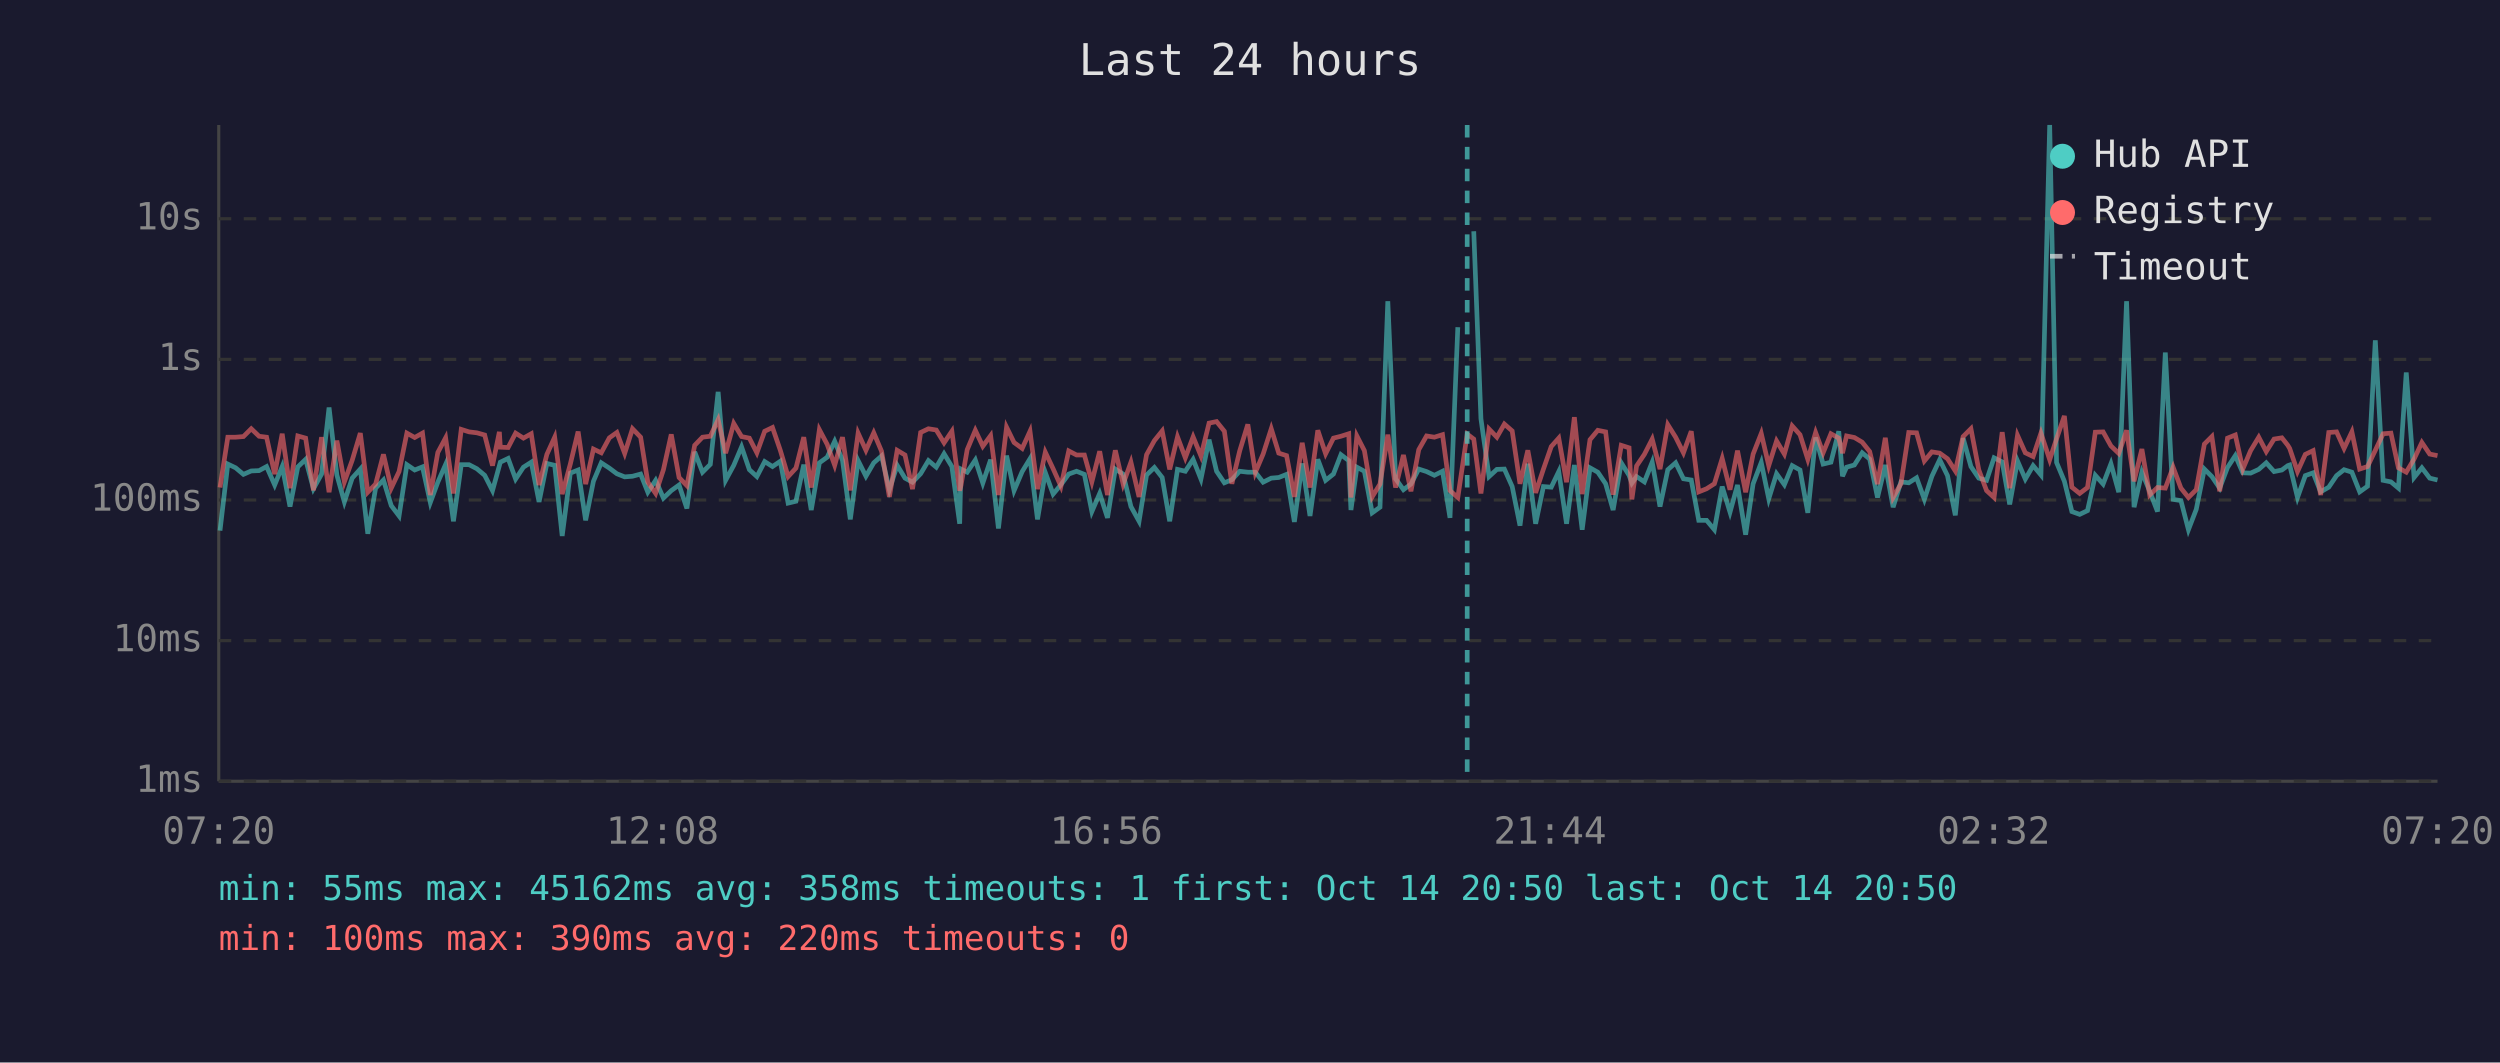
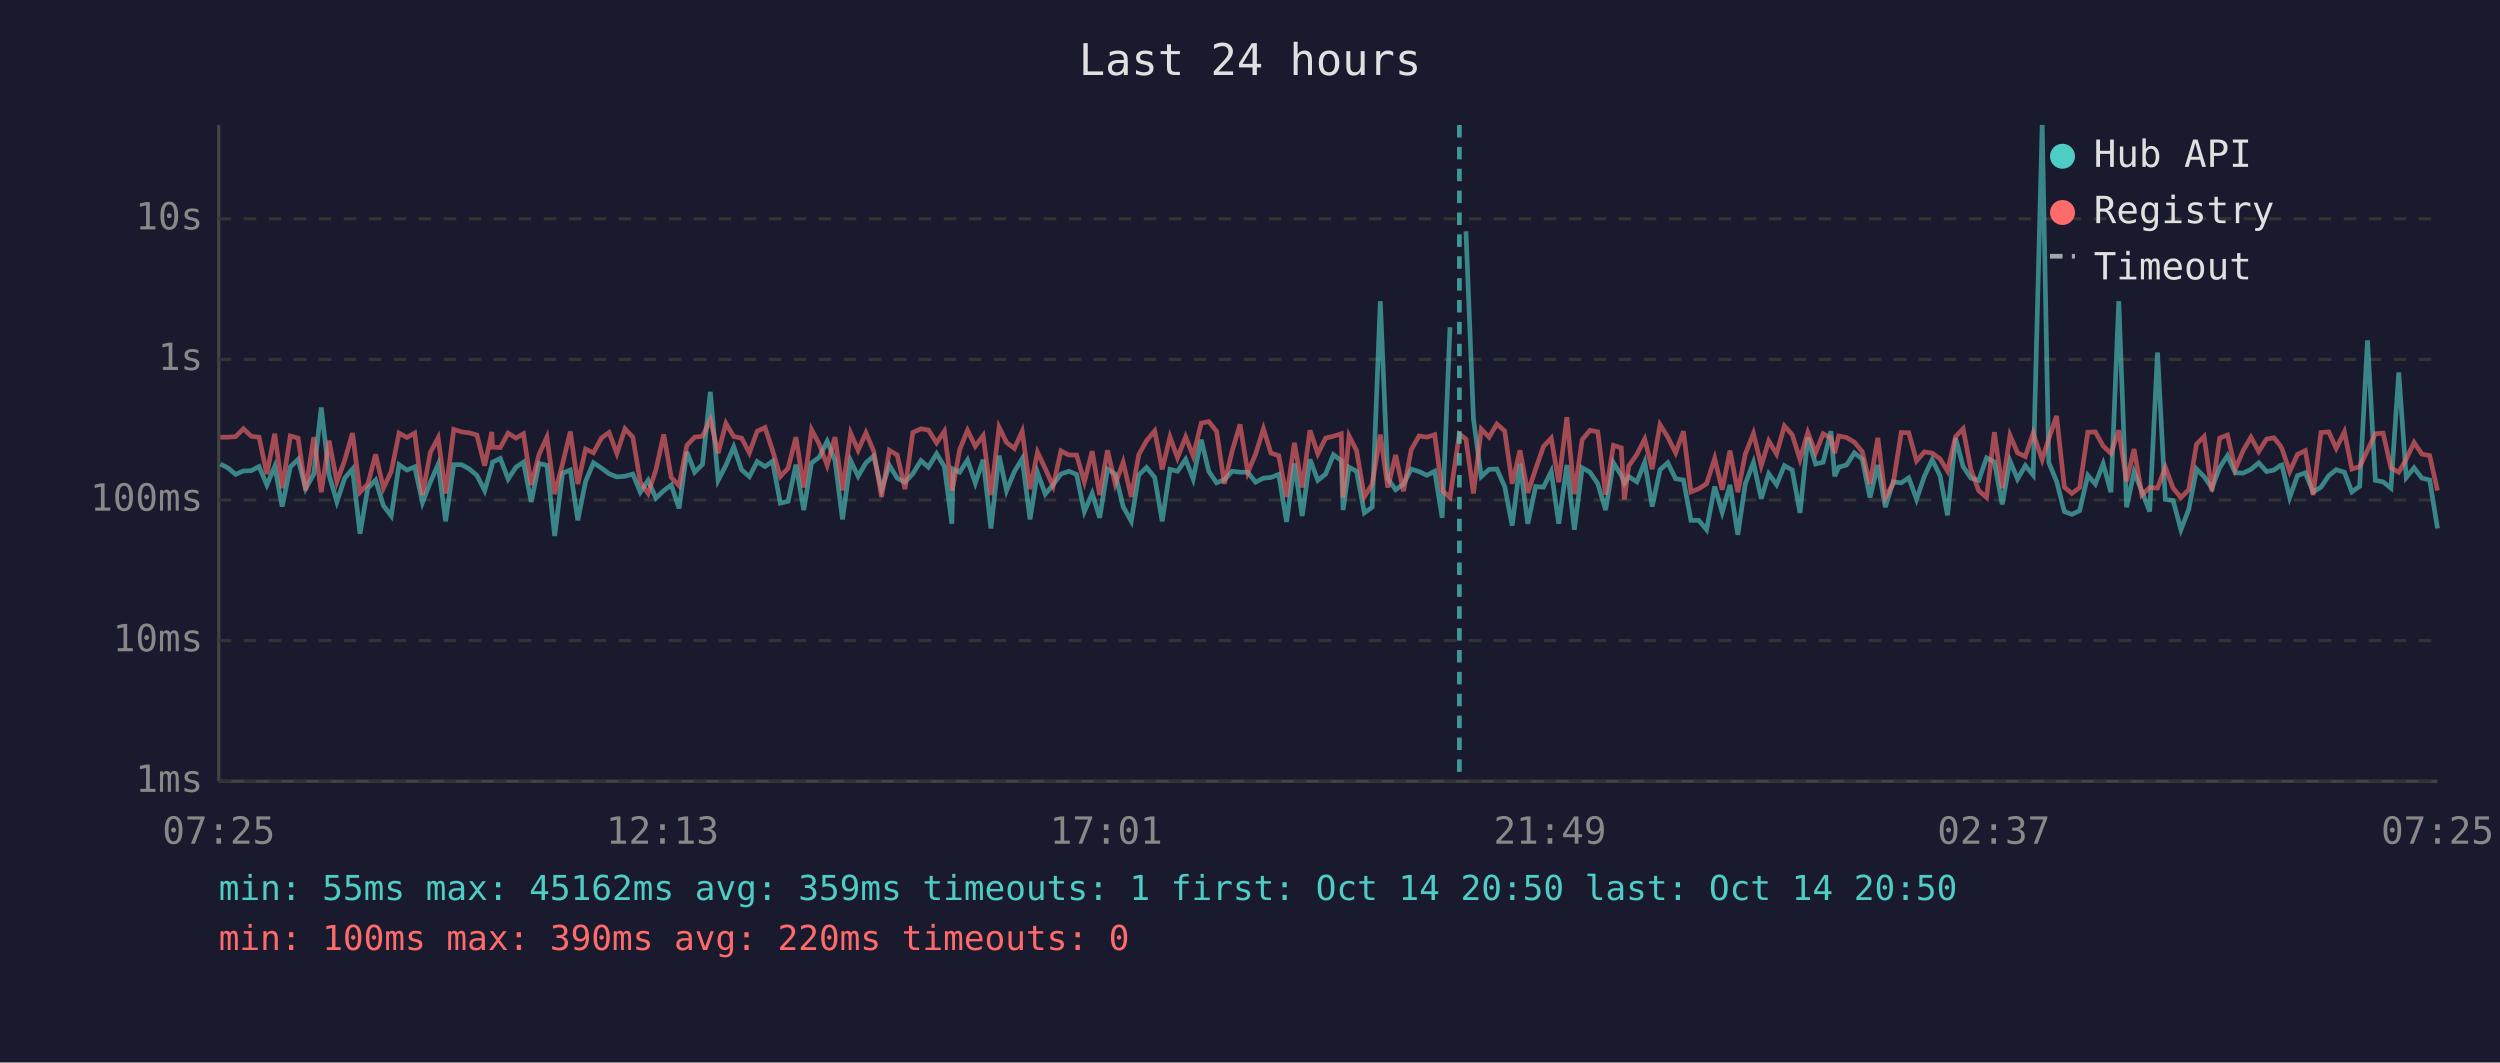
<svg xmlns="http://www.w3.org/2000/svg" viewBox="0 0 800 340" font-family="monospace" font-size="12">
  <rect width="800" height="340" fill="#1a1a2e" />
  <text x="400" y="24" fill="#e0e0e0" font-size="14" text-anchor="middle">Last 24 hours</text>
  <line x1="70" y1="40" x2="70" y2="250" stroke="#444" stroke-width="1" />
  <line x1="70" y1="250" x2="780" y2="250" stroke="#444" stroke-width="1" />
  <line x1="70" y1="250" x2="780" y2="250" stroke="#333" stroke-width="1" stroke-dasharray="4" />
  <text x="65" y="250" fill="#888" text-anchor="end" dominant-baseline="middle">1ms</text>
  <line x1="70" y1="205" x2="780" y2="205" stroke="#333" stroke-width="1" stroke-dasharray="4" />
  <text x="65" y="205" fill="#888" text-anchor="end" dominant-baseline="middle">10ms</text>
  <line x1="70" y1="160" x2="780" y2="160" stroke="#333" stroke-width="1" stroke-dasharray="4" />
  <text x="65" y="160" fill="#888" text-anchor="end" dominant-baseline="middle">100ms</text>
  <line x1="70" y1="115" x2="780" y2="115" stroke="#333" stroke-width="1" stroke-dasharray="4" />
  <text x="65" y="115" fill="#888" text-anchor="end" dominant-baseline="middle">1s</text>
  <line x1="70" y1="70" x2="780" y2="70" stroke="#333" stroke-width="1" stroke-dasharray="4" />
  <text x="65" y="70" fill="#888" text-anchor="end" dominant-baseline="middle">10s</text>
-   <text x="70" y="270" fill="#888" text-anchor="middle">07:20</text>
-   <text x="212" y="270" fill="#888" text-anchor="middle">12:08</text>
-   <text x="354" y="270" fill="#888" text-anchor="middle">16:56</text>
-   <text x="496" y="270" fill="#888" text-anchor="middle">21:44</text>
-   <text x="638" y="270" fill="#888" text-anchor="middle">02:32</text>
-   <text x="780" y="270" fill="#888" text-anchor="middle">07:20</text>
-   <polyline points="70.4,169.8 72.9,148.5 75.4,149.7 77.9,151.8 80.4,150.7 82.9,150.6 85.3,149.3 87.9,155.2 90.3,149.3 92.8,162.1 95.3,149.4 97.8,147.0 100.3,156.4 102.9,151.7 105.3,130.4 107.8,152.0 110.2,160.6 112.7,153.0 115.3,150.1 117.7,170.8 120.2,156.2 122.7,153.6 125.2,161.8 127.7,165.1 130.2,148.7 132.7,150.4 135.2,149.4 137.7,160.8 140.1,154.3 142.6,148.6 145.1,166.8 147.6,148.7 150.1,148.7 152.6,150.0 155.1,152.1 157.6,157.0 159.8,149.0 160.1,147.9 162.6,146.7 165.0,153.3 167.5,149.5 170.0,147.9 172.5,160.6 175.0,148.3 177.5,148.9 179.9,171.5 182.5,151.4 185.0,150.4 187.4,166.5 189.9,154.0 192.4,148.1 195.0,149.8 197.4,151.6 199.9,152.6 202.4,152.4 205.0,151.7 207.3,157.5 209.8,153.7 212.3,159.4 214.8,157.0 217.3,155.2 219.8,162.7 222.3,144.6 224.8,151.1 227.3,148.6 229.8,125.4 232.2,153.7 234.8,148.9 237.3,143.0 239.8,150.3 242.2,152.5 244.7,147.7 247.2,149.3 249.7,147.6 252.2,161.0 254.7,160.4 257.2,148.7 259.6,163.2 262.2,148.1 264.7,146.3 267.1,141.2 269.6,147.3 272.1,166.2 274.6,147.4 277.1,152.4 279.6,148.1 282.1,145.9 284.6,156.7 287.1,148.9 289.6,153.0 292.0,154.3 294.6,151.6 297.1,147.4 299.6,149.5 302.1,145.2 304.6,149.3 307.1,167.6 307.5,150.1 309.5,151.1 312.1,147.2 314.5,154.6 317.0,147.1 319.5,169.1 322.1,145.8 324.5,157.0 327.1,150.9 329.6,146.8 332.0,166.2 334.5,151.2 337.0,158.1 339.5,155.1 342.0,151.7 344.5,150.8 347.0,151.8 349.4,163.7 351.9,157.9 354.4,165.7 356.9,150.1 359.4,151.7 361.9,162.1 364.5,166.8 366.9,152.0 369.4,149.6 371.9,152.8 374.3,166.8 376.8,150.2 379.3,150.8 381.8,147.0 384.3,153.3 386.9,140.7 389.3,150.8 391.8,154.5 394.2,153.5 396.7,150.8 399.3,151.1 401.7,151.1 404.2,154.3 406.8,153.0 409.2,152.8 411.7,151.8 414.2,167.0 416.7,148.3 419.2,165.1 421.7,147.0 424.2,153.7 426.7,151.7 429.1,145.5 431.6,147.4 432.3,163.2 434.2,149.5 436.6,150.8 439.1,164.1 441.6,162.3 444.1,96.4 446.6,153.2 449.1,156.7 451.5,154.9 454.0,150.1 456.5,150.9 459.0,152.1 461.6,150.8 464.0,165.7 466.5,104.7" fill="none" stroke="#4ecdc4" stroke-width="1.5" opacity="0.6" />
-   <polyline points="471.6,74.0 473.9,134.0 476.5,152.5 479.0,150.2 481.4,150.1 483.9,155.7 486.4,168.2 488.9,148.4 491.4,167.6 493.9,155.7 496.4,155.9 498.8,150.9 501.3,167.6 503.8,148.8 506.3,169.5 508.8,149.7 511.3,151.1 513.8,154.8 516.2,163.2 518.8,148.1 521.3,152.1 522.2,154.6 523.7,152.5 526.2,154.2 528.7,147.9 531.2,162.1 533.7,150.3 536.2,148.1 538.7,153.2 541.2,153.6 543.6,166.5 546.1,166.5 548.6,169.5 551.1,155.7 553.6,163.9 556.0,155.2 558.6,171.1 561.0,154.8 563.6,148.0 566.0,159.6 568.5,151.6 571.0,155.1 573.5,149.0 576.0,150.4 578.5,164.1 581.0,140.0 583.4,148.5 585.9,147.9 588.4,138.0 589.6,152.4 590.9,149.5 593.4,148.8 595.9,144.9 598.3,146.9 600.8,159.2 603.3,148.8 605.8,162.3 608.3,154.2 610.8,154.5 613.3,152.9 615.8,159.8 618.2,152.4 620.7,147.1 623.2,152.2 625.7,164.9 628.2,140.2 630.7,149.3 633.2,153.0 635.7,153.7 638.1,146.5 640.7,147.8 643.1,161.4 645.6,147.5 648.1,153.3 650.6,149.0 653.1,152.0 655.9,40.0 658.1,148.0 660.6,154.0 663.0,163.7 665.5,164.6 668.0,163.4 670.5,152.1 673.0,154.9 675.5,148.4 678.0,157.5 680.5,96.4 682.9,162.3 685.4,151.1 687.9,157.2 690.4,163.7 692.9,112.8 695.4,159.8 697.9,160.2 700.3,169.5 702.8,163.0 705.4,150.1 707.8,152.5 710.3,156.2 712.8,149.6 715.3,145.8 717.7,151.3 720.2,151.4 722.8,150.2 725.2,148.1 727.7,150.9 730.2,150.4 732.1,149.0 732.7,148.8 735.2,159.2 737.7,152.2 740.2,151.3 742.6,157.4 745.2,155.9 747.7,152.2 750.1,150.3 752.6,151.1 755.1,157.4 757.6,155.6 760.1,108.9 762.6,153.7 765.1,154.2 767.5,156.2 770.0,119.2 772.5,152.8 775.0,149.7 777.5,153.0 780.0,153.6" fill="none" stroke="#4ecdc4" stroke-width="1.5" opacity="0.6" />
-   <polyline points="70.4,156.0 72.9,139.9 75.4,139.9 77.9,139.7 80.4,137.2 82.9,139.6 85.3,139.9 87.9,151.7 90.3,138.8 92.8,156.2 95.3,139.5 97.8,140.2 100.3,156.9 102.9,139.9 105.3,157.5 107.8,141.0 110.2,154.2 112.7,147.3 115.3,138.6 117.7,157.5 120.2,154.9 122.7,145.4 125.2,156.2 127.7,150.9 130.2,138.6 132.7,140.0 135.2,138.6 137.7,158.4 140.1,144.8 142.6,140.1 145.1,157.9 147.6,137.4 150.1,138.2 152.6,138.5 155.1,139.2 157.6,149.0 159.8,138.2 160.1,143.1 162.6,143.2 165.0,138.6 167.5,140.2 170.0,138.8 172.5,155.2 175.0,145.4 177.5,139.9 179.9,158.1 182.5,148.5 185.0,138.1 187.4,154.9 189.9,143.7 192.4,144.9 195.0,140.1 197.4,138.4 199.9,145.1 202.4,137.2 205.0,139.9 207.3,154.3 209.8,157.9 212.3,150.3 214.8,139.0 217.3,152.8 219.8,155.4 222.3,142.5 224.8,139.9 227.3,139.6 229.8,134.3 232.2,145.0 234.8,135.5 237.3,139.7 239.8,140.2 242.2,144.9 244.7,138.0 247.2,136.8 249.7,144.1 252.2,152.5 254.7,149.8 257.2,139.9 259.6,156.0 262.2,137.5 264.7,142.2 267.1,148.9 269.6,139.9 272.1,156.9 274.6,138.6 277.1,144.1 279.6,138.5 282.1,144.4 284.6,159.0 287.1,144.1 289.6,145.6 292.0,156.5 294.6,138.4 297.1,137.2 299.6,137.6 302.1,141.7 304.6,138.0 307.1,157.0 307.5,155.4 309.5,143.9 312.1,137.7 314.5,142.8 317.0,139.4 319.5,158.4 322.1,136.7 324.5,141.6 327.1,143.5 329.6,138.0 332.0,156.5 334.5,144.7 337.0,150.0 339.5,155.6 342.0,144.3 344.5,145.6 347.0,145.6 349.4,154.2 351.9,144.4 354.4,158.4 356.9,144.1 359.4,154.9 361.9,147.9 364.5,159.0 366.9,145.5 369.4,141.0 371.9,137.9 374.3,150.2 376.8,139.8 379.3,146.5 381.8,139.8 384.3,145.9 386.9,135.4 389.3,134.9 391.8,138.0 394.2,154.8 396.7,144.3 399.3,135.8 401.7,151.2 404.2,145.3 406.8,137.2 409.2,145.0 411.7,145.8 414.2,159.0 416.7,141.7 419.2,156.0 421.7,137.7 424.2,145.2 426.7,140.2 429.1,139.6 431.6,138.8 432.3,159.2 434.2,139.5 436.6,144.2 439.1,159.0 441.6,154.9 444.1,139.1 446.6,156.0 449.1,145.6 451.5,157.2 454.0,143.9 456.5,139.5 459.0,139.9 461.6,139.1 464.0,157.0 466.5,159.2 469.5,138.9 471.6,140.5 473.9,157.9 476.5,137.3 479.0,139.9 481.4,135.7 483.9,137.9 486.4,154.8 488.9,144.1 491.4,157.7 493.9,150.1 496.4,142.9 498.8,140.2 501.3,154.3 503.8,133.5 506.3,158.1 508.8,140.7 511.3,137.7 513.8,138.2 516.2,158.3 518.8,142.5 521.3,143.3 522.2,159.8 523.7,149.1 526.2,145.4 528.7,140.5 531.2,150.1 533.7,135.9 536.2,139.9 538.7,144.9 541.2,138.0 543.6,157.4 546.1,156.4 548.6,154.8 551.1,146.7 553.6,156.7 556.0,144.2 558.6,157.5 561.0,145.3 563.6,138.7 566.0,149.0 568.5,141.1 571.0,145.3 573.5,136.3 576.0,139.1 578.5,147.0 581.0,138.4 583.4,144.9 585.9,138.8 588.4,140.2 589.6,145.0 590.9,139.5 593.4,140.0 595.9,141.5 598.3,144.5 600.8,154.9 603.3,140.1 605.8,159.2 608.3,154.8 610.8,138.4 613.3,138.5 615.8,147.5 618.2,144.6 620.7,145.0 623.2,146.8 625.7,150.7 628.2,139.7 630.7,137.2 633.2,150.3 635.7,157.0 638.1,159.2 640.7,138.3 643.1,156.2 645.6,139.3 648.1,144.9 650.6,146.1 653.1,138.6 655.9,147.1 658.1,140.4 660.6,133.1 663.0,155.9 665.5,157.9 668.0,156.0 670.5,138.3 673.0,138.2 675.5,142.7 678.0,145.1 680.5,137.7 682.9,154.0 685.4,143.7 687.9,158.4 690.4,156.0 692.9,156.2 695.4,149.5 697.9,156.2 700.3,159.2 702.8,156.7 705.4,142.1 707.8,139.7 710.3,157.2 712.8,140.2 715.3,139.2 717.7,150.1 720.2,144.2 722.8,139.9 725.2,144.5 727.7,140.5 730.2,140.1 732.1,142.5 732.7,143.5 735.2,150.9 737.7,145.4 740.2,144.2 742.6,158.4 745.2,138.4 747.7,138.2 750.1,143.5 752.6,138.2 755.1,150.1 757.6,149.3 760.1,144.1 762.6,138.8 765.1,138.6 767.5,149.7 770.0,151.1 772.5,146.9 775.0,141.6 777.5,145.3 780.0,145.8" fill="none" stroke="#ff6b6b" stroke-width="1.5" opacity="0.6" />
-   <line x1="469.5" y1="40" x2="469.5" y2="250" stroke="#4ecdc4" stroke-width="1.5" stroke-dasharray="4,3" opacity="0.7" />
+   <text x="70" y="270" fill="#888" text-anchor="middle">07:25</text>
+   <text x="212" y="270" fill="#888" text-anchor="middle">12:13</text>
+   <text x="354" y="270" fill="#888" text-anchor="middle">17:01</text>
+   <text x="496" y="270" fill="#888" text-anchor="middle">21:49</text>
+   <text x="638" y="270" fill="#888" text-anchor="middle">02:37</text>
+   <text x="780" y="270" fill="#888" text-anchor="middle">07:25</text>
+   <polyline points="70.5,148.5 72.9,149.7 75.4,151.8 77.9,150.7 80.4,150.6 82.9,149.3 85.4,155.2 87.9,149.3 90.3,162.1 92.9,149.4 95.4,147.0 97.8,156.4 100.4,151.7 102.8,130.4 105.3,152.0 107.8,160.6 110.3,153.0 112.8,150.1 115.2,170.8 117.7,156.2 120.2,153.6 122.7,161.8 125.2,165.1 127.7,148.7 130.2,150.4 132.7,149.4 135.2,160.8 137.7,154.3 140.2,148.6 142.6,166.8 145.2,148.7 147.7,148.7 150.1,150.0 152.6,152.1 155.1,157.0 157.4,149.0 157.6,147.9 160.1,146.7 162.6,153.3 165.1,149.5 167.5,147.9 170.0,160.6 172.5,148.3 175.0,148.9 177.5,171.5 180.0,151.4 182.5,150.4 184.9,166.5 187.4,154.0 189.9,148.1 192.5,149.8 194.9,151.6 197.4,152.6 200.0,152.4 202.5,151.7 204.9,157.5 207.4,153.7 209.9,159.4 212.4,157.0 214.8,155.2 217.3,162.7 219.8,144.6 222.3,151.1 224.8,148.6 227.3,125.4 229.8,153.7 232.3,148.9 234.8,143.0 237.3,150.3 239.8,152.5 242.3,147.7 244.8,149.3 247.2,147.6 249.7,161.0 252.2,160.4 254.7,148.7 257.2,163.2 259.7,148.1 262.2,146.3 264.7,141.2 267.2,147.3 269.6,166.2 272.2,147.4 274.6,152.4 277.1,148.1 279.6,145.9 282.1,156.7 284.6,148.9 287.1,153.0 289.6,154.3 292.1,151.6 294.7,147.4 297.1,149.5 299.7,145.2 302.2,149.3 304.6,167.6 305.0,150.1 307.1,151.1 309.6,147.2 312.1,154.6 314.6,147.1 317.1,169.1 319.7,145.8 322.1,157.0 324.6,150.9 327.1,146.8 329.6,166.2 332.0,151.2 334.5,158.1 337.0,155.1 339.5,151.7 342.0,150.8 344.5,151.8 347.0,163.7 349.5,157.9 351.9,165.7 354.4,150.1 356.9,151.7 359.4,162.1 362.0,166.8 364.4,152.0 366.9,149.6 369.5,152.8 371.9,166.8 374.4,150.2 376.8,150.8 379.4,147.0 381.8,153.3 384.4,140.7 386.8,150.8 389.3,154.5 391.8,153.5 394.3,150.8 396.8,151.1 399.3,151.1 401.8,154.3 404.3,153.0 406.7,152.8 409.2,151.8 411.7,167.0 414.2,148.3 416.7,165.1 419.2,147.0 421.7,153.7 424.2,151.7 426.7,145.5 429.2,147.4 429.8,163.2 431.7,149.5 434.1,150.8 436.6,164.1 439.1,162.3 441.7,96.4 444.1,153.2 446.6,156.7 449.1,154.9 451.6,150.1 454.1,150.9 456.6,152.1 459.1,150.8 461.5,165.7 464.0,104.7" fill="none" stroke="#4ecdc4" stroke-width="1.5" opacity="0.6" />
+   <polyline points="469.1,74.0 471.5,134.0 474.0,152.5 476.5,150.2 479.0,150.1 481.5,155.7 483.9,168.2 486.4,148.4 488.9,167.6 491.4,155.7 493.9,155.9 496.4,150.9 498.8,167.6 501.4,148.8 503.8,169.5 506.3,149.7 508.8,151.1 511.3,154.8 513.8,163.2 516.3,148.1 518.8,152.1 519.8,154.6 521.2,152.5 523.8,154.2 526.3,147.9 528.7,162.1 531.2,150.3 533.7,148.1 536.2,153.2 538.7,153.6 541.1,166.5 543.6,166.5 546.1,169.5 548.7,155.7 551.1,163.9 553.6,155.2 556.1,171.1 558.5,154.8 561.1,148.0 563.6,159.6 566.0,151.6 568.5,155.1 571.0,149.0 573.5,150.4 576.0,164.1 578.5,140.0 581.0,148.5 583.4,147.9 585.9,138.0 587.1,152.4 588.4,149.5 590.9,148.8 593.4,144.9 595.9,146.9 598.4,159.2 600.9,148.8 603.3,162.3 605.8,154.2 608.4,154.5 610.8,152.9 613.3,159.8 615.8,152.4 618.3,147.1 620.8,152.2 623.2,164.9 625.8,140.2 628.2,149.3 630.7,153.0 633.2,153.7 635.7,146.5 638.2,147.8 640.7,161.4 643.2,147.5 645.6,153.3 648.1,149.0 650.6,152.0 653.5,40.0 655.6,148.0 658.1,154.0 660.6,163.7 663.0,164.6 665.5,163.4 668.1,152.1 670.5,154.9 673.0,148.4 675.5,157.5 678.0,96.4 680.5,162.3 682.9,151.1 685.4,157.2 687.9,163.7 690.4,112.8 692.9,159.8 695.4,160.2 697.9,169.5 700.4,163.0 702.9,150.1 705.3,152.5 707.8,156.2 710.3,149.6 712.8,145.8 715.3,151.3 717.8,151.4 720.3,150.2 722.8,148.1 725.3,150.9 727.7,150.4 729.6,149.0 730.2,148.8 732.7,159.2 735.2,152.2 737.7,151.3 740.2,157.4 742.7,155.9 745.2,152.2 747.6,150.3 750.2,151.1 752.6,157.4 755.1,155.6 757.6,108.9 760.1,153.7 762.6,154.2 765.1,156.2 767.6,119.2 770.0,152.8 772.5,149.7 775.0,153.0 777.5,153.6 780.0,169.1" fill="none" stroke="#4ecdc4" stroke-width="1.5" opacity="0.6" />
+   <polyline points="70.5,139.9 72.9,139.9 75.4,139.7 77.9,137.2 80.4,139.6 82.9,139.9 85.4,151.7 87.9,138.8 90.3,156.2 92.9,139.5 95.4,140.2 97.8,156.9 100.4,139.9 102.8,157.5 105.3,141.0 107.8,154.2 110.3,147.3 112.8,138.6 115.2,157.5 117.7,154.9 120.2,145.4 122.7,156.2 125.2,150.9 127.7,138.6 130.2,140.0 132.7,138.6 135.2,158.4 137.7,144.8 140.2,140.1 142.6,157.9 145.2,137.4 147.7,138.2 150.1,138.5 152.6,139.2 155.1,149.0 157.4,138.2 157.6,143.1 160.1,143.2 162.6,138.6 165.1,140.2 167.5,138.8 170.0,155.2 172.5,145.4 175.0,139.9 177.5,158.1 180.0,148.5 182.5,138.1 184.9,154.9 187.4,143.7 189.9,144.9 192.5,140.1 194.9,138.4 197.4,145.1 200.0,137.2 202.5,139.9 204.9,154.3 207.4,157.9 209.9,150.3 212.4,139.0 214.8,152.8 217.3,155.4 219.8,142.5 222.3,139.9 224.8,139.6 227.3,134.3 229.8,145.0 232.3,135.5 234.8,139.7 237.3,140.2 239.8,144.9 242.3,138.0 244.8,136.8 247.2,144.1 249.7,152.5 252.2,149.8 254.7,139.9 257.2,156.0 259.7,137.5 262.2,142.2 264.7,148.9 267.2,139.9 269.6,156.9 272.2,138.6 274.6,144.1 277.1,138.5 279.6,144.4 282.1,159.0 284.6,144.1 287.1,145.6 289.6,156.5 292.1,138.4 294.7,137.2 297.1,137.6 299.7,141.7 302.2,138.0 304.6,157.0 305.0,155.4 307.1,143.9 309.6,137.7 312.1,142.8 314.6,139.4 317.1,158.4 319.7,136.7 322.1,141.6 324.6,143.5 327.1,138.0 329.6,156.5 332.0,144.7 334.5,150.0 337.0,155.6 339.5,144.3 342.0,145.6 344.5,145.6 347.0,154.2 349.5,144.4 351.9,158.4 354.4,144.1 356.9,154.9 359.4,147.9 362.0,159.0 364.4,145.5 366.9,141.0 369.5,137.9 371.9,150.2 374.4,139.8 376.8,146.5 379.4,139.8 381.8,145.9 384.4,135.4 386.8,134.9 389.3,138.0 391.8,154.8 394.3,144.3 396.8,135.8 399.3,151.2 401.8,145.3 404.3,137.2 406.7,145.0 409.2,145.8 411.7,159.0 414.2,141.7 416.7,156.0 419.2,137.7 421.7,145.2 424.2,140.2 426.7,139.6 429.2,138.8 429.8,159.2 431.7,139.5 434.1,144.2 436.6,159.0 439.1,154.9 441.7,139.1 444.1,156.0 446.6,145.6 449.1,157.2 451.6,143.9 454.1,139.5 456.6,139.9 459.1,139.1 461.5,157.0 464.0,159.2 467.0,138.9 469.1,140.5 471.5,157.9 474.0,137.3 476.5,139.9 479.0,135.7 481.5,137.9 483.9,154.8 486.4,144.1 488.9,157.7 491.4,150.1 493.9,142.9 496.4,140.2 498.8,154.3 501.4,133.5 503.8,158.1 506.3,140.7 508.8,137.7 511.3,138.2 513.8,158.3 516.3,142.5 518.8,143.3 519.8,159.8 521.2,149.1 523.8,145.4 526.3,140.5 528.7,150.1 531.2,135.9 533.7,139.9 536.2,144.9 538.7,138.0 541.1,157.4 543.6,156.4 546.1,154.8 548.7,146.7 551.1,156.7 553.6,144.2 556.1,157.5 558.5,145.3 561.1,138.7 563.6,149.0 566.0,141.1 568.5,145.3 571.0,136.3 573.5,139.1 576.0,147.0 578.5,138.4 581.0,144.9 583.4,138.8 585.9,140.2 587.1,145.0 588.4,139.5 590.9,140.0 593.4,141.5 595.9,144.5 598.4,154.9 600.9,140.1 603.3,159.2 605.8,154.8 608.4,138.4 610.8,138.5 613.3,147.5 615.8,144.6 618.3,145.0 620.8,146.8 623.2,150.7 625.8,139.7 628.2,137.2 630.7,150.3 633.2,157.0 635.7,159.2 638.2,138.3 640.7,156.2 643.2,139.3 645.6,144.9 648.1,146.1 650.6,138.6 653.5,147.1 655.6,140.4 658.1,133.1 660.6,155.9 663.0,157.9 665.5,156.0 668.1,138.3 670.5,138.2 673.0,142.7 675.5,145.1 678.0,137.7 680.5,154.0 682.9,143.7 685.4,158.4 687.9,156.0 690.4,156.2 692.9,149.5 695.4,156.2 697.9,159.2 700.4,156.7 702.9,142.1 705.3,139.7 707.8,157.2 710.3,140.2 712.8,139.2 715.3,150.1 717.8,144.2 720.3,139.9 722.8,144.5 725.3,140.5 727.7,140.1 729.6,142.5 730.2,143.5 732.7,150.9 735.2,145.4 737.7,144.2 740.2,158.4 742.7,138.4 745.2,138.2 747.6,143.5 750.2,138.2 752.6,150.1 755.1,149.3 757.6,144.1 760.1,138.8 762.6,138.6 765.1,149.7 767.6,151.1 770.0,146.9 772.5,141.6 775.0,145.3 777.5,145.8 780.0,157.0" fill="none" stroke="#ff6b6b" stroke-width="1.5" opacity="0.6" />
+   <line x1="467.0" y1="40" x2="467.0" y2="250" stroke="#4ecdc4" stroke-width="1.5" stroke-dasharray="4,3" opacity="0.7" />
  <circle cx="660" cy="50" r="4" fill="#4ecdc4" />
  <text x="670" y="50" fill="#e0e0e0" dominant-baseline="middle">Hub API</text>
  <circle cx="660" cy="68" r="4" fill="#ff6b6b" />
  <text x="670" y="68" fill="#e0e0e0" dominant-baseline="middle">Registry</text>
  <line x1="656" y1="82" x2="664" y2="82" stroke="#e0e0e0" stroke-width="1.5" stroke-dasharray="4,3" opacity="0.7" />
  <text x="670" y="86" fill="#e0e0e0" dominant-baseline="middle">Timeout</text>
-   <text x="70" y="288" fill="#4ecdc4" font-size="11">min: 55ms  max: 45162ms  avg: 358ms  timeouts: 1  first: Oct 14 20:50  last: Oct 14 20:50</text>
+   <text x="70" y="288" fill="#4ecdc4" font-size="11">min: 55ms  max: 45162ms  avg: 359ms  timeouts: 1  first: Oct 14 20:50  last: Oct 14 20:50</text>
  <text x="70" y="304" fill="#ff6b6b" font-size="11">min: 100ms  max: 390ms  avg: 220ms  timeouts: 0</text>
</svg>
